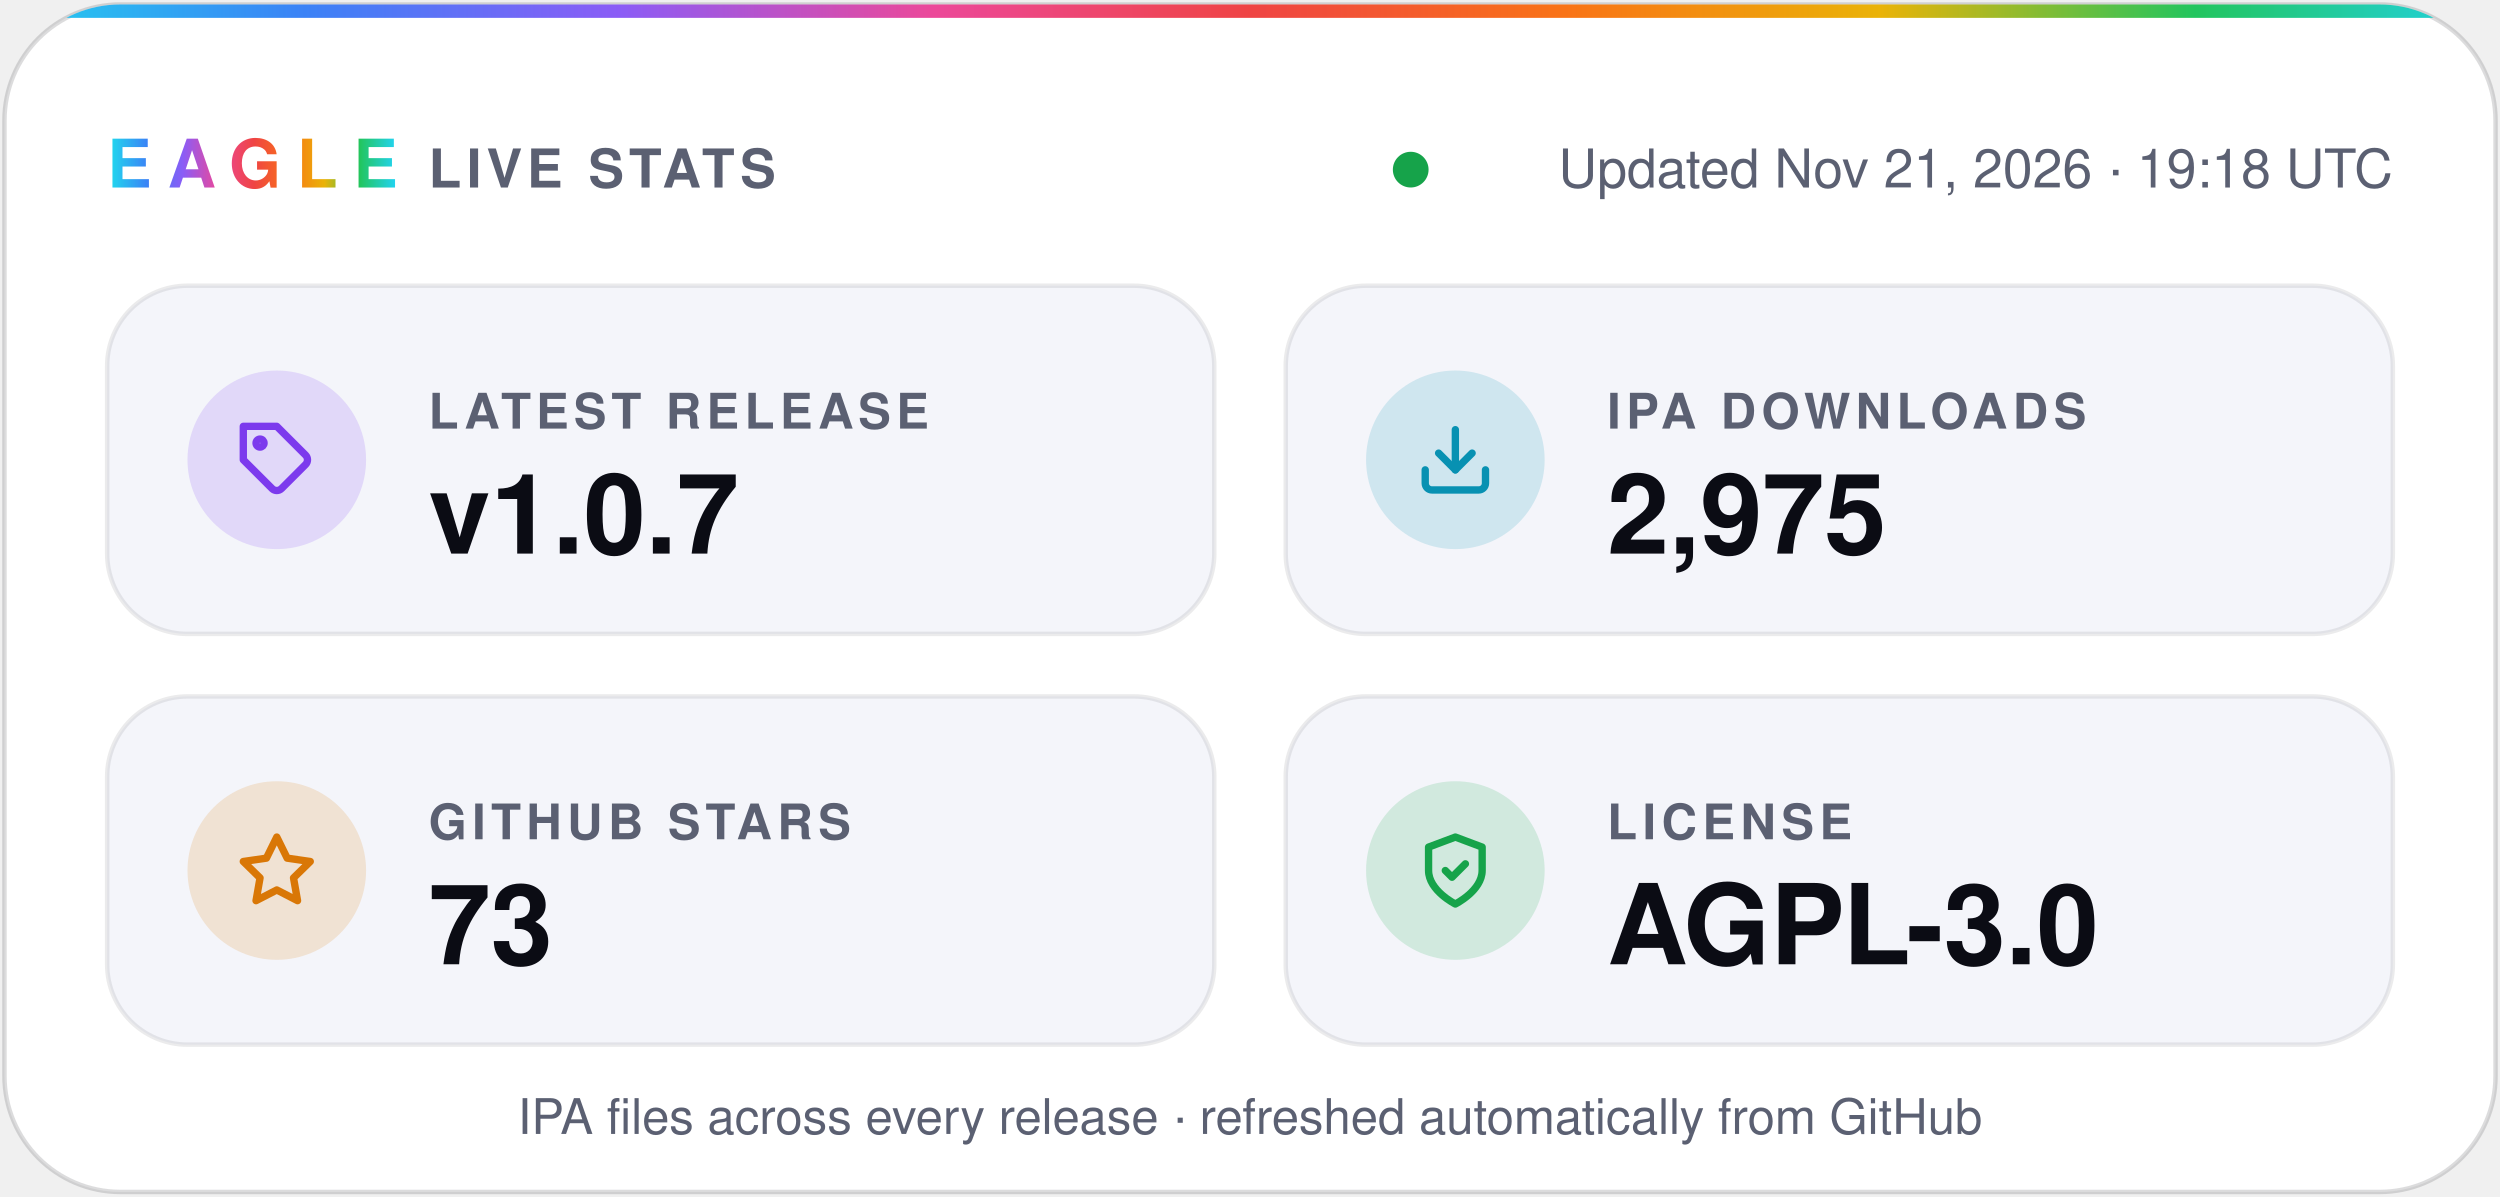
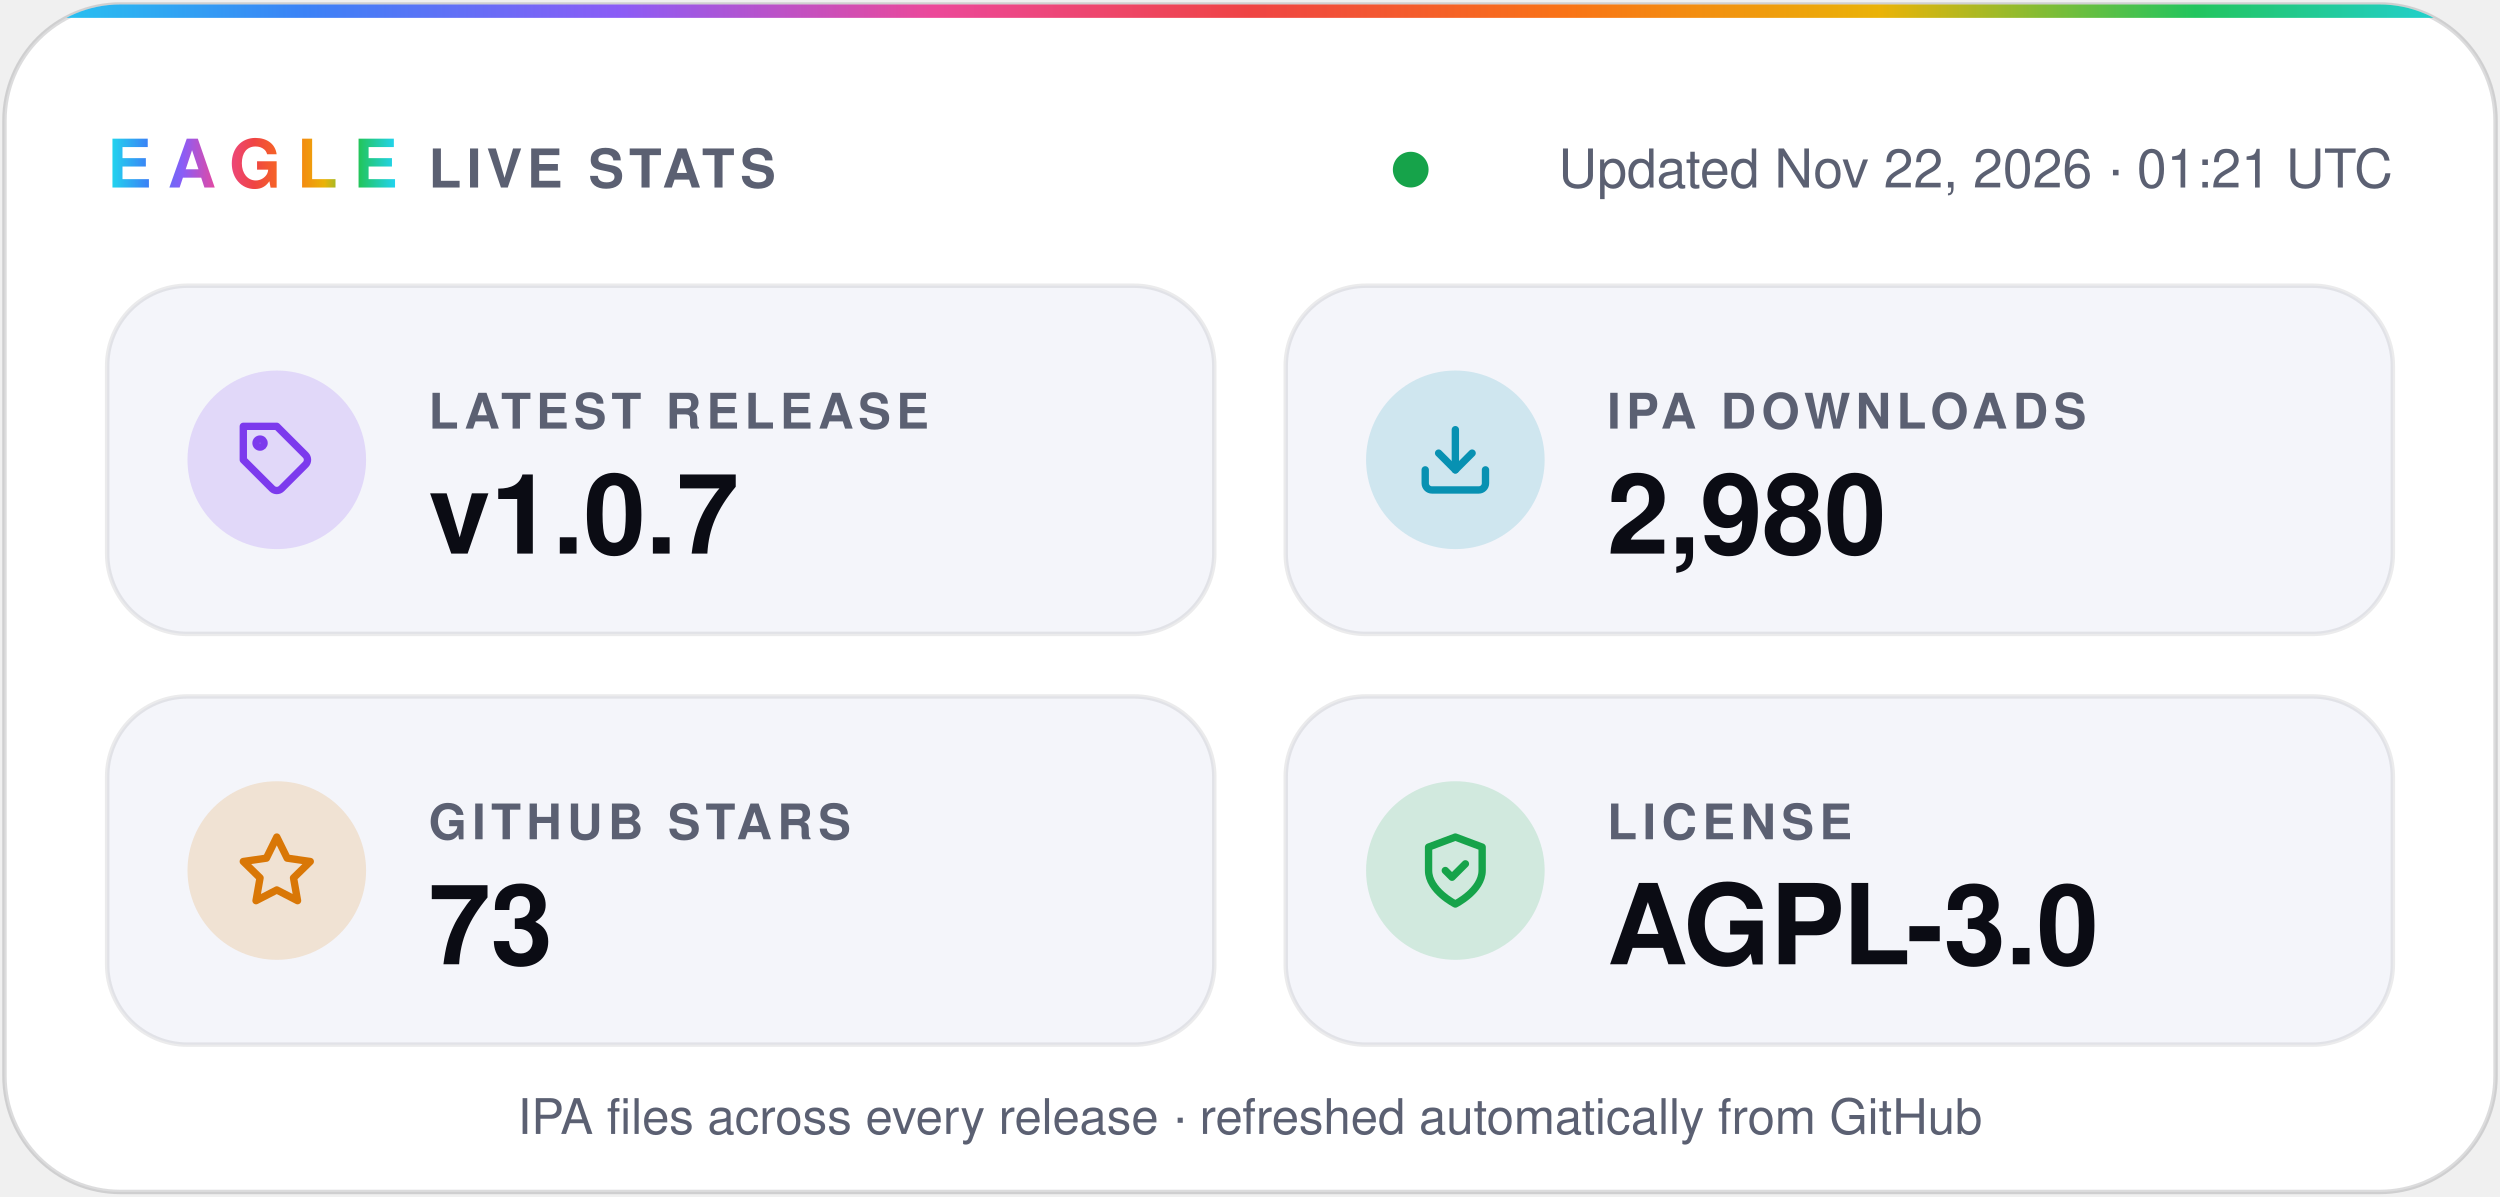
- <svg xmlns="http://www.w3.org/2000/svg" width="560" height="268" viewBox="0 0 560 268" role="img" aria-label="Eagle v1.0.7 · 2,975 IPA downloads · 73 stars · AGPL-3.0">
+ <svg xmlns="http://www.w3.org/2000/svg" width="560" height="268" viewBox="0 0 560 268" role="img" aria-label="Eagle v1.0.7 · 2,980 IPA downloads · 73 stars · AGPL-3.0">
  <defs>
    <linearGradient id="spectrum" x1="0%" y1="0%" x2="100%" y2="0%">
      <stop offset="0.0%" stop-color="#22d3ee" />
      <stop offset="12.5%" stop-color="#3b82f6" />
      <stop offset="25.0%" stop-color="#8b5cf6" />
      <stop offset="37.5%" stop-color="#ec4899" />
      <stop offset="50.0%" stop-color="#ef4444" />
      <stop offset="62.5%" stop-color="#f97316" />
      <stop offset="75.0%" stop-color="#eab308" />
      <stop offset="87.5%" stop-color="#22c55e" />
      <stop offset="100.0%" stop-color="#22d3ee" />
    </linearGradient>
    <clipPath id="card">
      <rect x="1" y="1" width="558" height="266" rx="26" />
    </clipPath>
  </defs>
  <g font-family="-apple-system, BlinkMacSystemFont, 'SF Pro Display', 'Segoe UI', Helvetica, Arial, sans-serif">
    <rect x="1" y="1" width="558" height="266" rx="26" fill="#ffffff" stroke="#0b0c1424" />
    <rect width="560" height="4" fill="url(#spectrum)" clip-path="url(#card)" />
    <text x="24" y="42" fill="url(#spectrum)" font-size="15" font-weight="800" letter-spacing="3.5">EAGLE</text>
    <text x="96" y="42" fill="#5b6072" font-size="12" font-weight="600" letter-spacing="1.2">LIVE STATS</text>
    <circle cx="316.0" cy="38" r="4" fill="#16a34a" />
-     <text x="536" y="42" fill="#5b6072" font-size="12" text-anchor="end">Updated Nov 21, 2026 · 19:18 UTC</text>
+     <text x="536" y="42" fill="#5b6072" font-size="12" text-anchor="end">Updated Nov 22, 2026 · 01:21 UTC</text>
    <rect x="24" y="64" width="248" height="78" rx="18" fill="#f4f5fa" stroke="#0b0c1414" />
    <circle cx="62" cy="103" r="20" fill="#7c3aed" fill-opacity="0.16" />
    <g transform="translate(53 94) scale(0.75)" fill="none" stroke="#7c3aed" stroke-width="2.2" stroke-linecap="round" stroke-linejoin="round">
      <path d="M20.6 13.4 13.4 20.6a2 2 0 0 1-2.8 0L2 12V2h10l8.6 8.6a2 2 0 0 1 0 2.8z" />
      <circle cx="7" cy="7" r="1.2" />
    </g>
    <text x="96" y="96" fill="#5b6072" font-size="11" font-weight="600" letter-spacing="1.2">LATEST RELEASE</text>
    <text x="96" y="124" fill="#0b0c14" font-size="25" font-weight="700">v1.0.7</text>
    <rect x="288" y="64" width="248" height="78" rx="18" fill="#f4f5fa" stroke="#0b0c1414" />
    <circle cx="326" cy="103" r="20" fill="#0891b2" fill-opacity="0.16" />
    <g transform="translate(317 94) scale(0.75)" fill="none" stroke="#0891b2" stroke-width="2.2" stroke-linecap="round" stroke-linejoin="round">
      <path d="M21 15v4a2 2 0 0 1-2 2H5a2 2 0 0 1-2-2v-4" />
      <path d="m7 10 5 5 5-5" />
      <path d="M12 15V3" />
    </g>
    <text x="360" y="96" fill="#5b6072" font-size="11" font-weight="600" letter-spacing="1.2">IPA DOWNLOADS</text>
-     <text x="360" y="124" fill="#0b0c14" font-size="25" font-weight="700">2,975</text>
+     <text x="360" y="124" fill="#0b0c14" font-size="25" font-weight="700">2,980</text>
    <rect x="24" y="156" width="248" height="78" rx="18" fill="#f4f5fa" stroke="#0b0c1414" />
    <circle cx="62" cy="195" r="20" fill="#d97706" fill-opacity="0.16" />
    <g transform="translate(53 186) scale(0.75)" fill="none" stroke="#d97706" stroke-width="2.2" stroke-linecap="round" stroke-linejoin="round">
      <path d="m12 2 3.1 6.3 6.9 1-5 4.9 1.2 6.8-6.2-3.2-6.2 3.2L7 14.2 2 9.3l6.9-1z" />
    </g>
    <text x="96" y="188" fill="#5b6072" font-size="11" font-weight="600" letter-spacing="1.2">GITHUB STARS</text>
    <text x="96" y="216" fill="#0b0c14" font-size="25" font-weight="700">73</text>
    <rect x="288" y="156" width="248" height="78" rx="18" fill="#f4f5fa" stroke="#0b0c1414" />
    <circle cx="326" cy="195" r="20" fill="#16a34a" fill-opacity="0.16" />
    <g transform="translate(317 186) scale(0.75)" fill="none" stroke="#16a34a" stroke-width="2.2" stroke-linecap="round" stroke-linejoin="round">
      <path d="M12 22s8-4 8-10V5l-8-3-8 3v7c0 6 8 10 8 10z" />
      <path d="m9 12 2 2 4-4" />
    </g>
    <text x="360" y="188" fill="#5b6072" font-size="11" font-weight="600" letter-spacing="1.2">LICENSE</text>
    <text x="360" y="216" fill="#0b0c14" font-size="25" font-weight="700">AGPL-3.0</text>
    <text x="280" y="254" fill="#5b6072" font-size="11" text-anchor="middle">IPA files across every release · refreshed automatically from GitHub</text>
  </g>
</svg>
